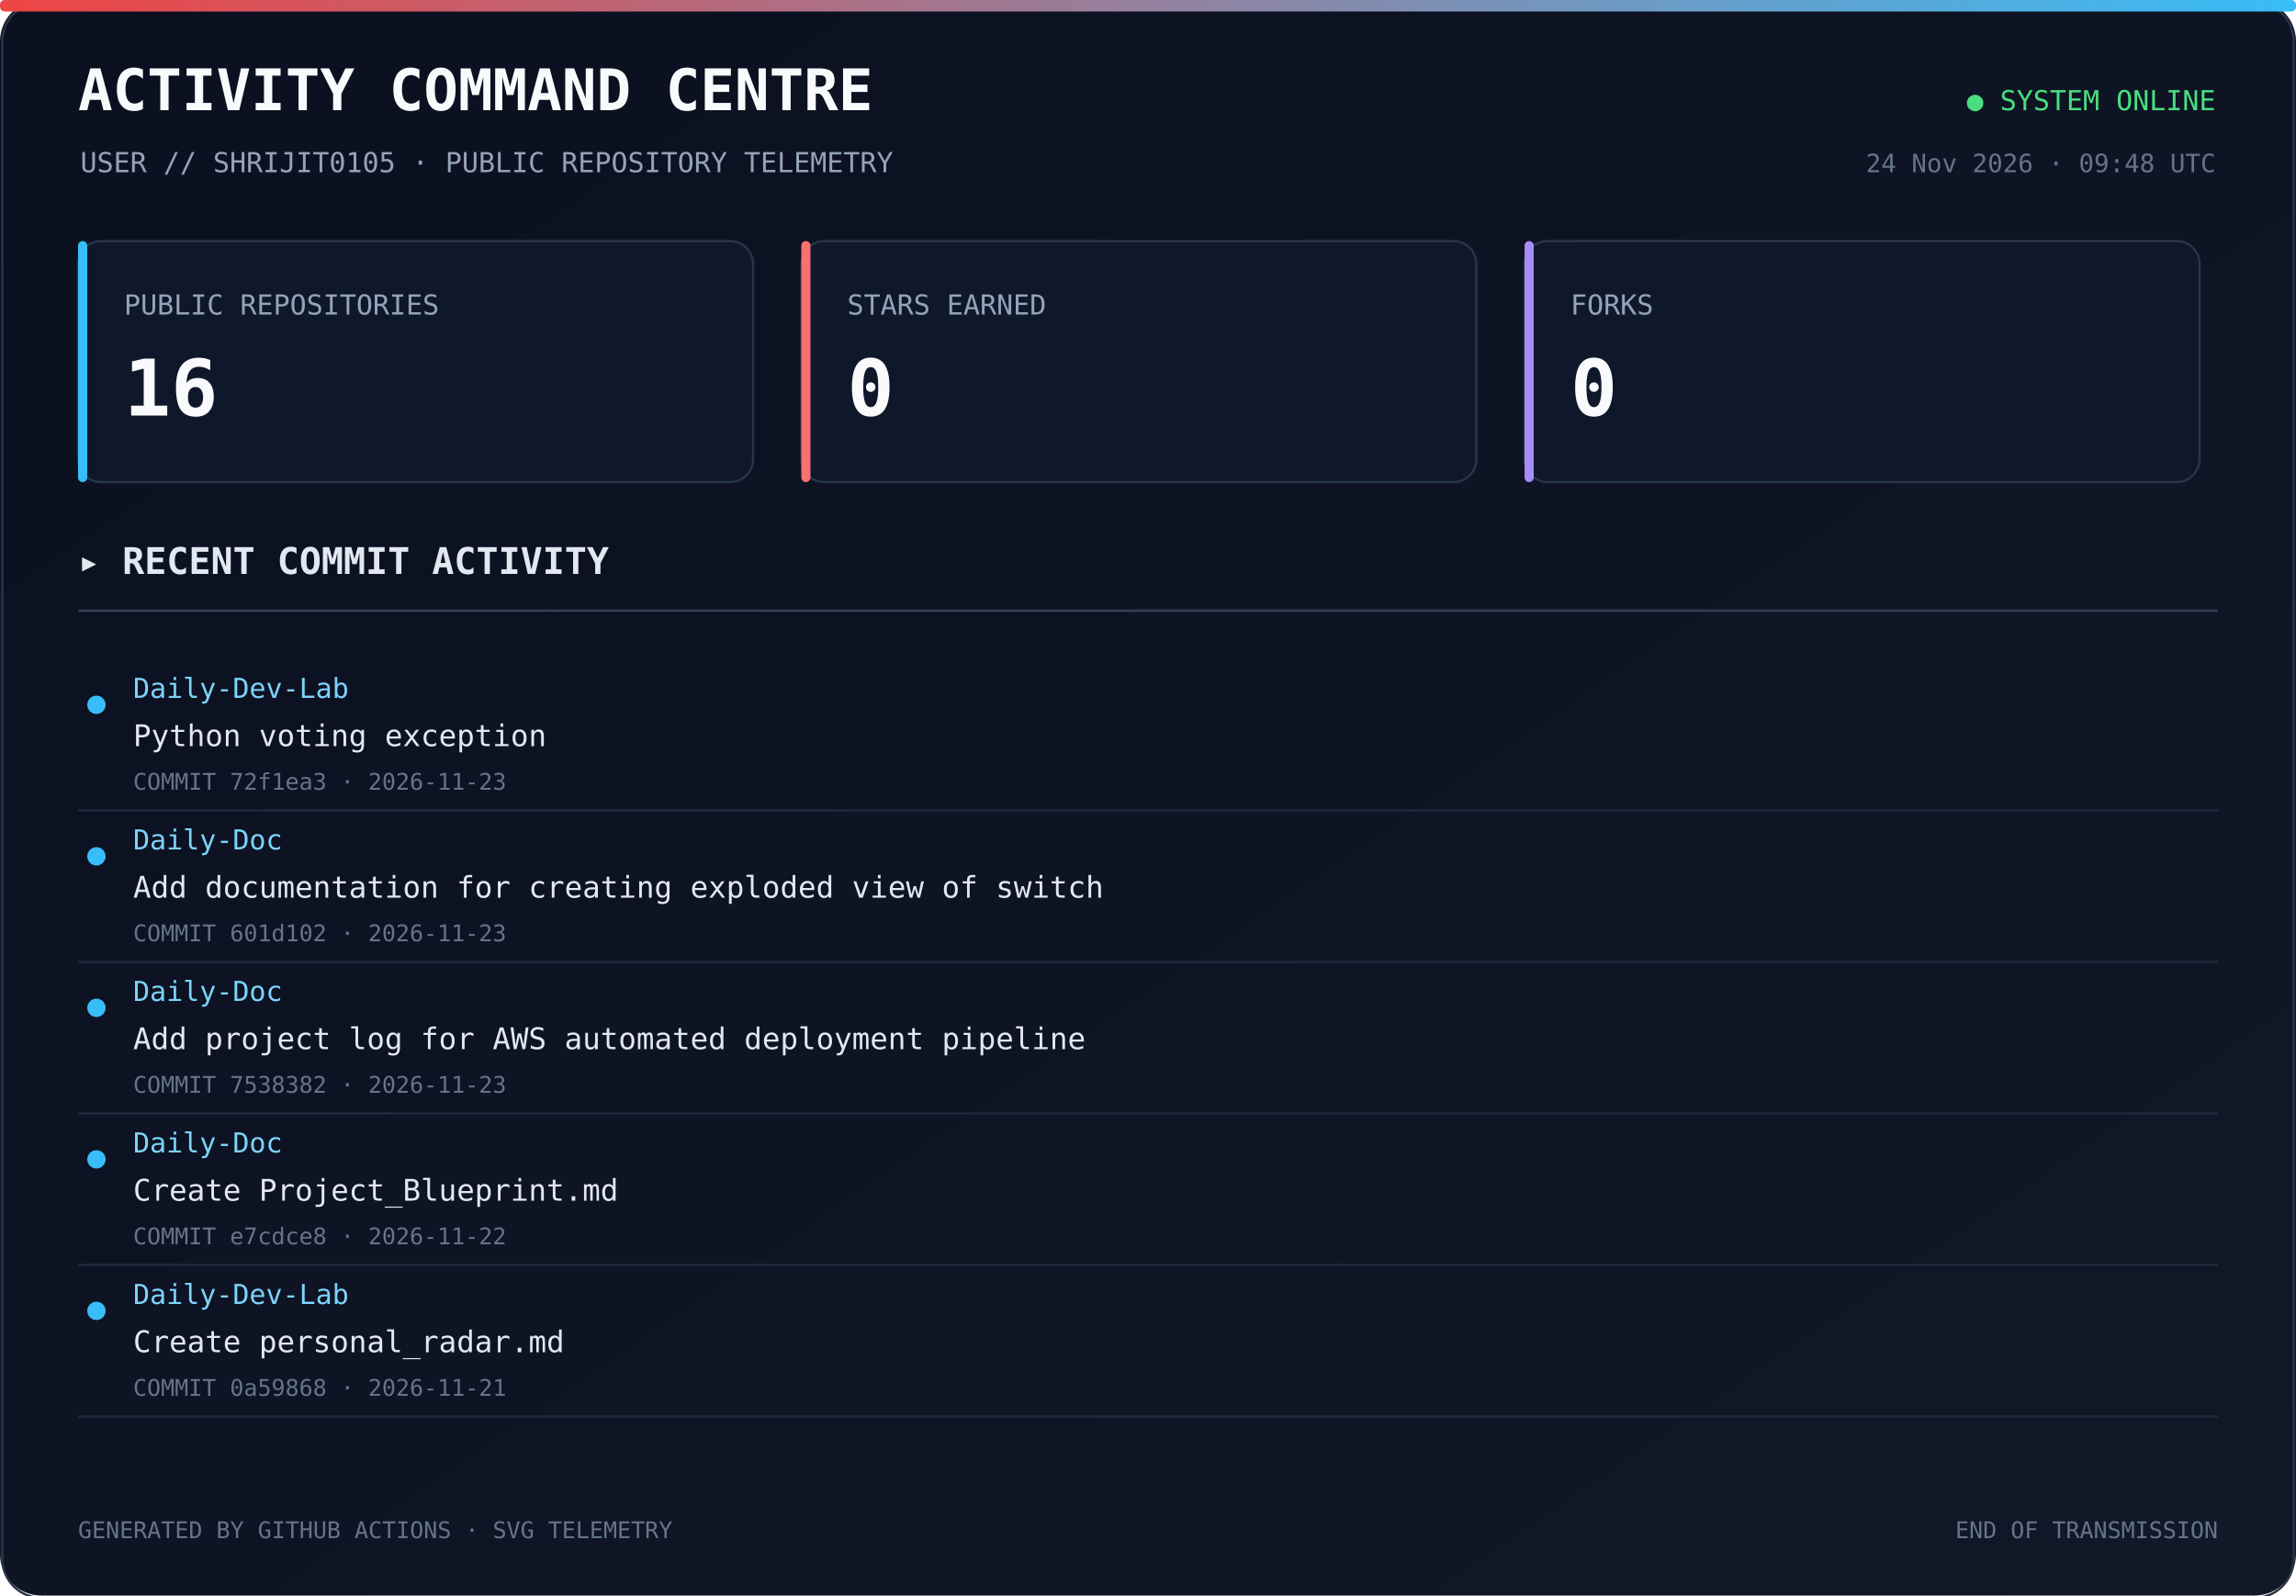
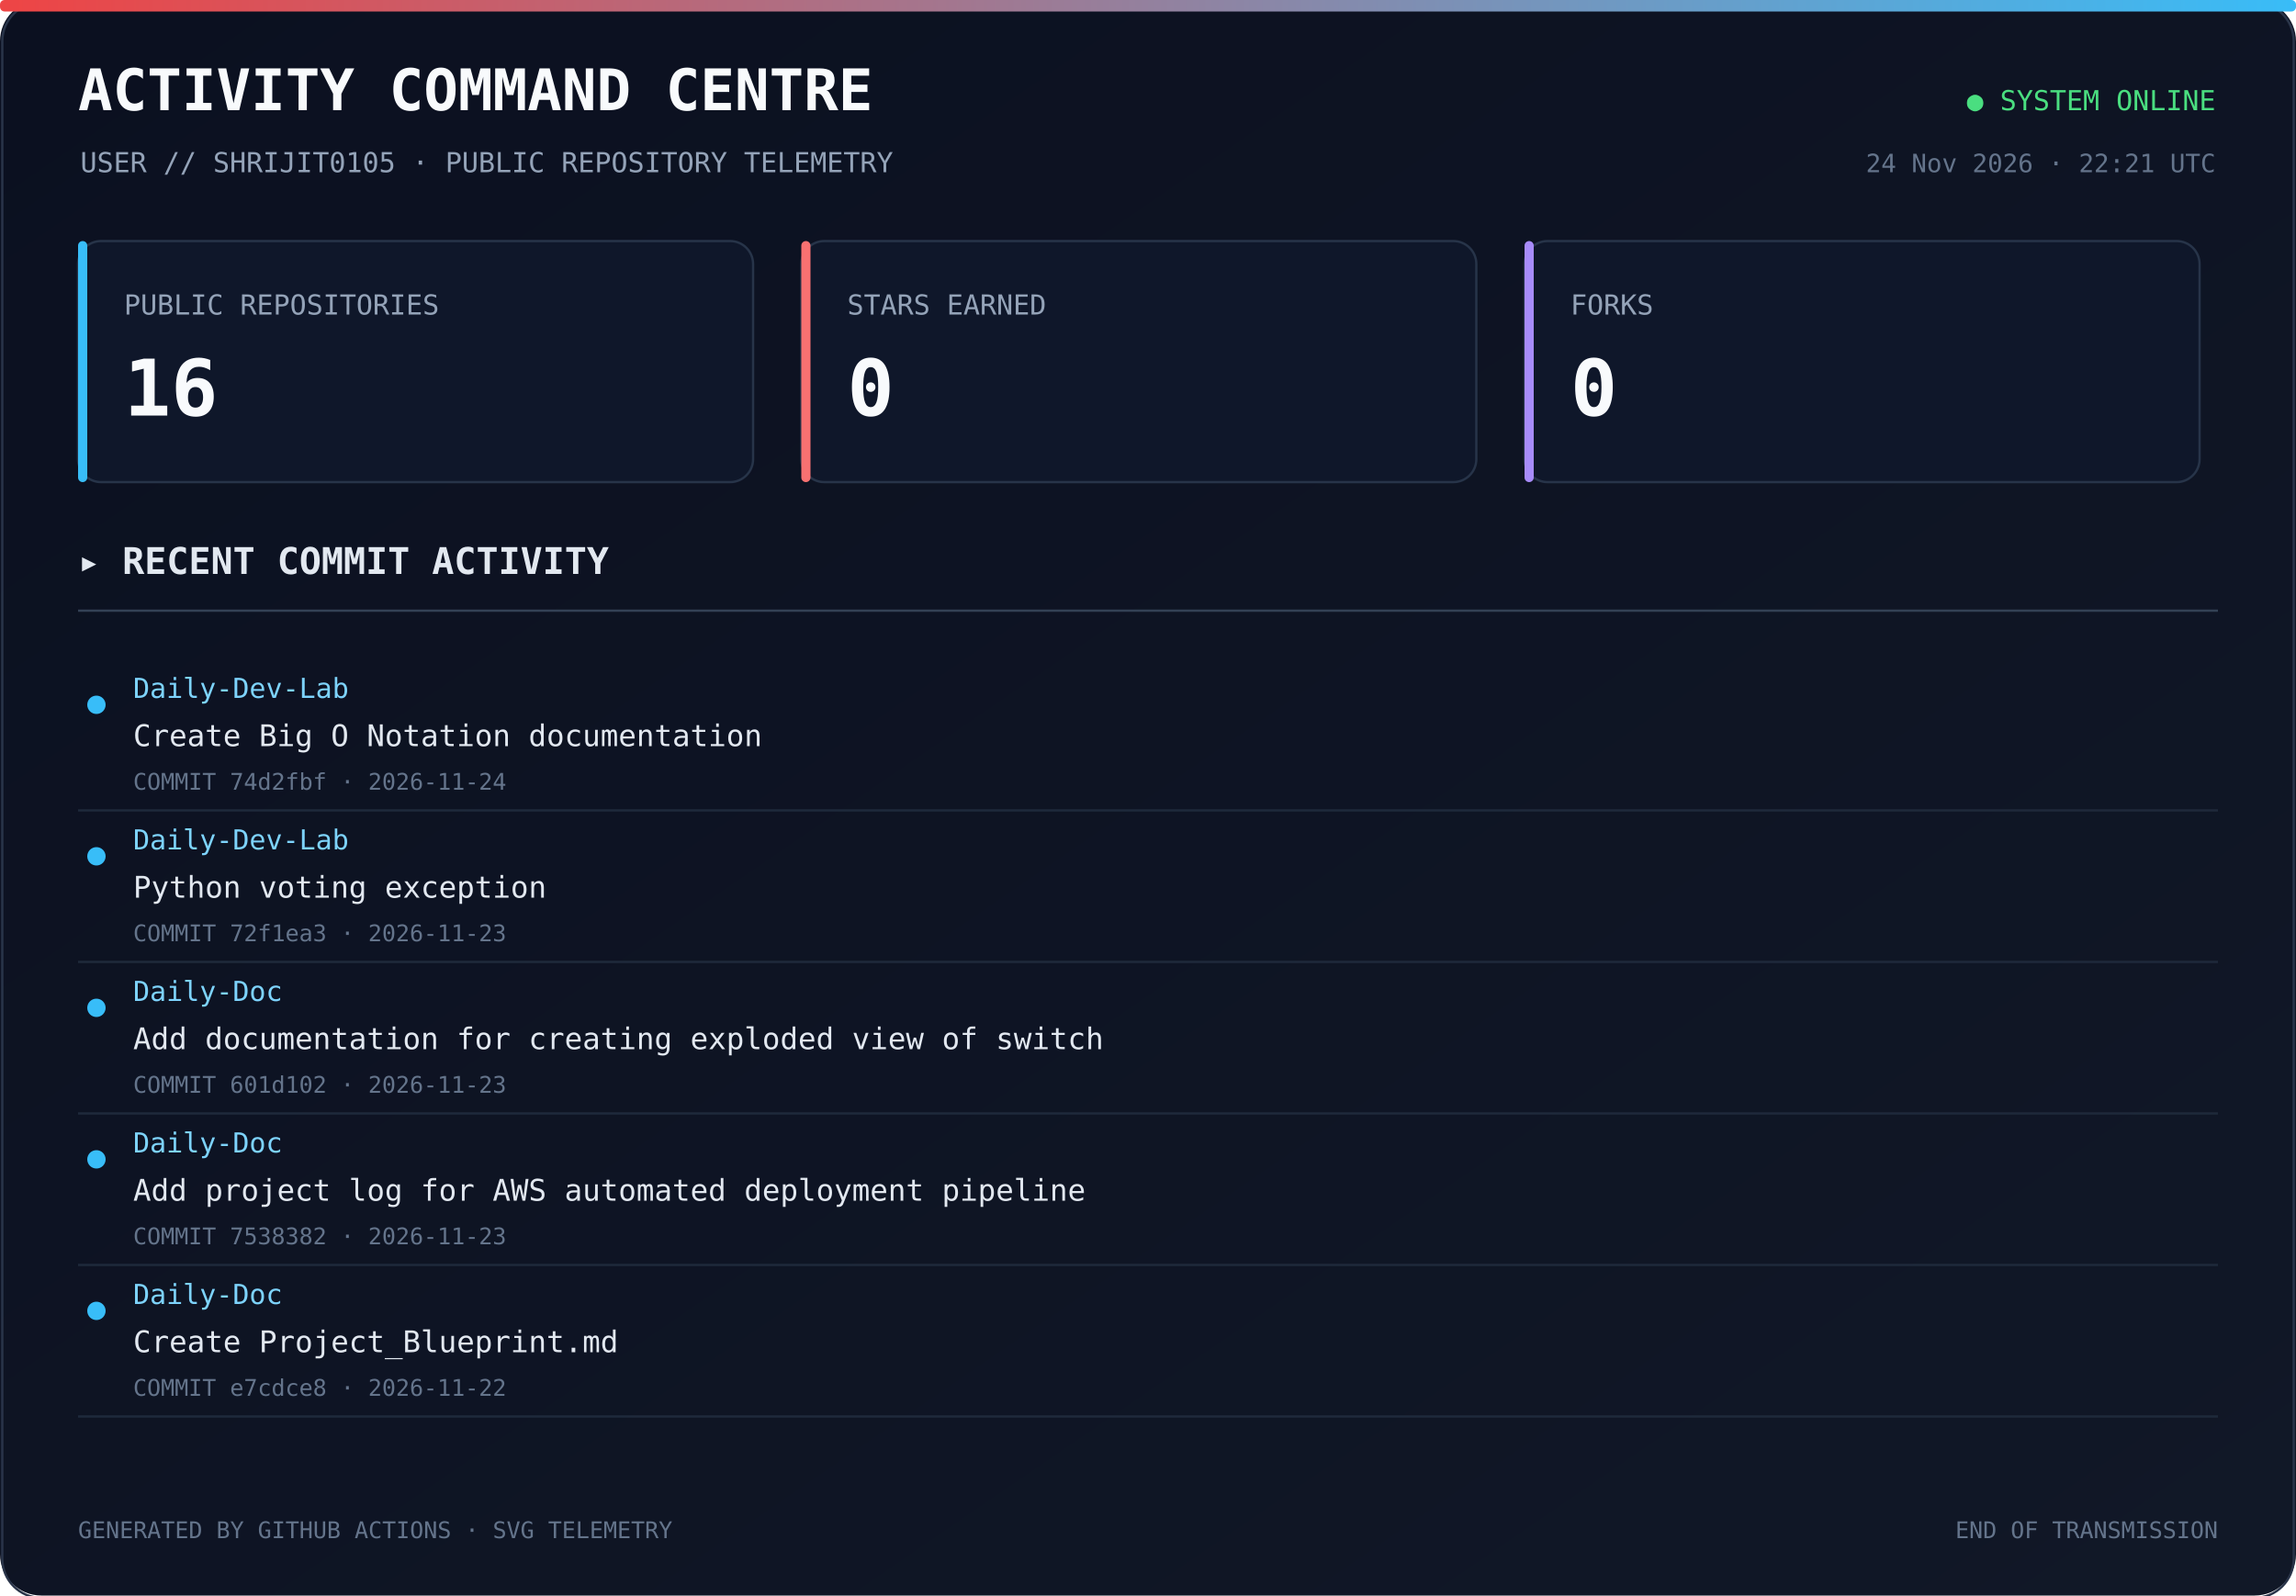
<svg xmlns="http://www.w3.org/2000/svg" width="1000" height="695" viewBox="0 0 1000 695">
  <defs>
    <linearGradient id="bg" x1="0" y1="0" x2="1" y2="1">
      <stop offset="0%" stop-color="#0b1020" />
      <stop offset="100%" stop-color="#111827" />
    </linearGradient>
    <linearGradient id="line" x1="0" y1="0" x2="1" y2="0">
      <stop offset="0%" stop-color="#ef4444" />
      <stop offset="100%" stop-color="#38bdf8" />
    </linearGradient>
  </defs>
  <rect width="1000" height="100%" rx="18" fill="url(#bg)" />
  <rect x="1" y="1" width="998" height="100%" rx="17" fill="none" stroke="#293449" />
  <rect x="0" y="0" width="1000" height="5" rx="2" fill="url(#line)" />
  <text x="34" y="48" fill="#f8fafc" font-size="25" font-family="monospace" font-weight="700">ACTIVITY COMMAND CENTRE</text>
  <text x="35" y="75" fill="#94a3b8" font-size="12" font-family="monospace">USER // SHRIJIT0105 · PUBLIC REPOSITORY TELEMETRY</text>
  <text x="965" y="48" text-anchor="end" fill="#4ade80" font-size="12" font-family="monospace">● SYSTEM ONLINE</text>
-   <text x="965" y="75" text-anchor="end" fill="#64748b" font-size="11" font-family="monospace">24 Nov 2026 · 09:48 UTC</text>
+   <text x="965" y="75" text-anchor="end" fill="#64748b" font-size="11" font-family="monospace">24 Nov 2026 · 22:21 UTC</text>
  <rect x="34" y="105" width="294" height="105" rx="10" fill="#0f172a" stroke="#273449" />
  <rect x="34" y="105" width="4" height="105" rx="2" fill="#38bdf8" />
  <text x="54" y="137" fill="#94a3b8" font-size="12" font-family="monospace">PUBLIC REPOSITORIES</text>
  <text x="54" y="181" fill="#f8fafc" font-size="34" font-family="monospace" font-weight="700">16</text>
  <rect x="349" y="105" width="294" height="105" rx="10" fill="#0f172a" stroke="#273449" />
  <rect x="349" y="105" width="4" height="105" rx="2" fill="#f87171" />
  <text x="369" y="137" fill="#94a3b8" font-size="12" font-family="monospace">STARS EARNED</text>
  <text x="369" y="181" fill="#f8fafc" font-size="34" font-family="monospace" font-weight="700">0</text>
  <rect x="664" y="105" width="294" height="105" rx="10" fill="#0f172a" stroke="#273449" />
  <rect x="664" y="105" width="4" height="105" rx="2" fill="#a78bfa" />
  <text x="684" y="137" fill="#94a3b8" font-size="12" font-family="monospace">FORKS</text>
  <text x="684" y="181" fill="#f8fafc" font-size="34" font-family="monospace" font-weight="700">0</text>
  <text x="34" y="250" fill="#e2e8f0" font-size="16" font-family="monospace" font-weight="700">▸ RECENT COMMIT ACTIVITY</text>
  <line x1="34" y1="266" x2="966" y2="266" stroke="#334155" />
  <circle cx="42" cy="307" r="4" fill="#38bdf8" />
  <text x="58" y="304" fill="#7dd3fc" font-size="12" font-family="monospace">Daily-Dev-Lab</text>
-   <text x="58" y="325" fill="#e2e8f0" font-size="13" font-family="monospace">Python voting exception</text>
-   <text x="58" y="344" fill="#64748b" font-size="10" font-family="monospace">COMMIT 72f1ea3 · 2026-11-23</text>
-   <a href="https://github.com/Shrijit0105/Daily-Dev-Lab/commit/72f1ea30a52fdf266728a8761a4760d7c9ef8b13" target="_blank">
+   <text x="58" y="325" fill="#e2e8f0" font-size="13" font-family="monospace">Create Big O Notation documentation</text>
+   <text x="58" y="344" fill="#64748b" font-size="10" font-family="monospace">COMMIT 74d2fbf · 2026-11-24</text>
+   <a href="https://github.com/Shrijit0105/Daily-Dev-Lab/commit/74d2fbf17005ddaf4c50368cc8e17eedbc4ce8a0" target="_blank">
    <rect x="25" y="288" width="940" height="57" fill="transparent" />
  </a>
  <line x1="34" y1="353" x2="966" y2="353" stroke="#1e293b" />
  <circle cx="42" cy="373" r="4" fill="#38bdf8" />
-   <text x="58" y="370" fill="#7dd3fc" font-size="12" font-family="monospace">Daily-Doc</text>
-   <text x="58" y="391" fill="#e2e8f0" font-size="13" font-family="monospace">Add documentation for creating exploded view of switch</text>
-   <text x="58" y="410" fill="#64748b" font-size="10" font-family="monospace">COMMIT 601d102 · 2026-11-23</text>
-   <a href="https://github.com/Shrijit0105/Daily-Doc/commit/601d102c6a82487e9e945ec652ae7c5d79686247" target="_blank">
+   <text x="58" y="370" fill="#7dd3fc" font-size="12" font-family="monospace">Daily-Dev-Lab</text>
+   <text x="58" y="391" fill="#e2e8f0" font-size="13" font-family="monospace">Python voting exception</text>
+   <text x="58" y="410" fill="#64748b" font-size="10" font-family="monospace">COMMIT 72f1ea3 · 2026-11-23</text>
+   <a href="https://github.com/Shrijit0105/Daily-Dev-Lab/commit/72f1ea30a52fdf266728a8761a4760d7c9ef8b13" target="_blank">
    <rect x="25" y="354" width="940" height="57" fill="transparent" />
  </a>
  <line x1="34" y1="419" x2="966" y2="419" stroke="#1e293b" />
  <circle cx="42" cy="439" r="4" fill="#38bdf8" />
  <text x="58" y="436" fill="#7dd3fc" font-size="12" font-family="monospace">Daily-Doc</text>
-   <text x="58" y="457" fill="#e2e8f0" font-size="13" font-family="monospace">Add project log for AWS automated deployment pipeline</text>
-   <text x="58" y="476" fill="#64748b" font-size="10" font-family="monospace">COMMIT 7538382 · 2026-11-23</text>
-   <a href="https://github.com/Shrijit0105/Daily-Doc/commit/7538382fc6fbae08b99c4adbf1fbc4b0befef6a0" target="_blank">
+   <text x="58" y="457" fill="#e2e8f0" font-size="13" font-family="monospace">Add documentation for creating exploded view of switch</text>
+   <text x="58" y="476" fill="#64748b" font-size="10" font-family="monospace">COMMIT 601d102 · 2026-11-23</text>
+   <a href="https://github.com/Shrijit0105/Daily-Doc/commit/601d102c6a82487e9e945ec652ae7c5d79686247" target="_blank">
    <rect x="25" y="420" width="940" height="57" fill="transparent" />
  </a>
  <line x1="34" y1="485" x2="966" y2="485" stroke="#1e293b" />
  <circle cx="42" cy="505" r="4" fill="#38bdf8" />
  <text x="58" y="502" fill="#7dd3fc" font-size="12" font-family="monospace">Daily-Doc</text>
-   <text x="58" y="523" fill="#e2e8f0" font-size="13" font-family="monospace">Create Project_Blueprint.md</text>
-   <text x="58" y="542" fill="#64748b" font-size="10" font-family="monospace">COMMIT e7cdce8 · 2026-11-22</text>
-   <a href="https://github.com/Shrijit0105/Daily-Doc/commit/e7cdce81421725ca99f42cc9e04b947316dc55a3" target="_blank">
+   <text x="58" y="523" fill="#e2e8f0" font-size="13" font-family="monospace">Add project log for AWS automated deployment pipeline</text>
+   <text x="58" y="542" fill="#64748b" font-size="10" font-family="monospace">COMMIT 7538382 · 2026-11-23</text>
+   <a href="https://github.com/Shrijit0105/Daily-Doc/commit/7538382fc6fbae08b99c4adbf1fbc4b0befef6a0" target="_blank">
    <rect x="25" y="486" width="940" height="57" fill="transparent" />
  </a>
  <line x1="34" y1="551" x2="966" y2="551" stroke="#1e293b" />
  <circle cx="42" cy="571" r="4" fill="#38bdf8" />
-   <text x="58" y="568" fill="#7dd3fc" font-size="12" font-family="monospace">Daily-Dev-Lab</text>
-   <text x="58" y="589" fill="#e2e8f0" font-size="13" font-family="monospace">Create personal_radar.md</text>
-   <text x="58" y="608" fill="#64748b" font-size="10" font-family="monospace">COMMIT 0a59868 · 2026-11-21</text>
-   <a href="https://github.com/Shrijit0105/Daily-Dev-Lab/commit/0a59868fb430f21801cdd1d504702c8d608294b9" target="_blank">
+   <text x="58" y="568" fill="#7dd3fc" font-size="12" font-family="monospace">Daily-Doc</text>
+   <text x="58" y="589" fill="#e2e8f0" font-size="13" font-family="monospace">Create Project_Blueprint.md</text>
+   <text x="58" y="608" fill="#64748b" font-size="10" font-family="monospace">COMMIT e7cdce8 · 2026-11-22</text>
+   <a href="https://github.com/Shrijit0105/Daily-Doc/commit/e7cdce81421725ca99f42cc9e04b947316dc55a3" target="_blank">
    <rect x="25" y="552" width="940" height="57" fill="transparent" />
  </a>
  <line x1="34" y1="617" x2="966" y2="617" stroke="#1e293b" />
  <text x="34" y="670" fill="#64748b" font-size="10" font-family="monospace">GENERATED BY GITHUB ACTIONS · SVG TELEMETRY</text>
  <text x="966" y="670" text-anchor="end" fill="#64748b" font-size="10" font-family="monospace">END OF TRANSMISSION</text>
</svg>
